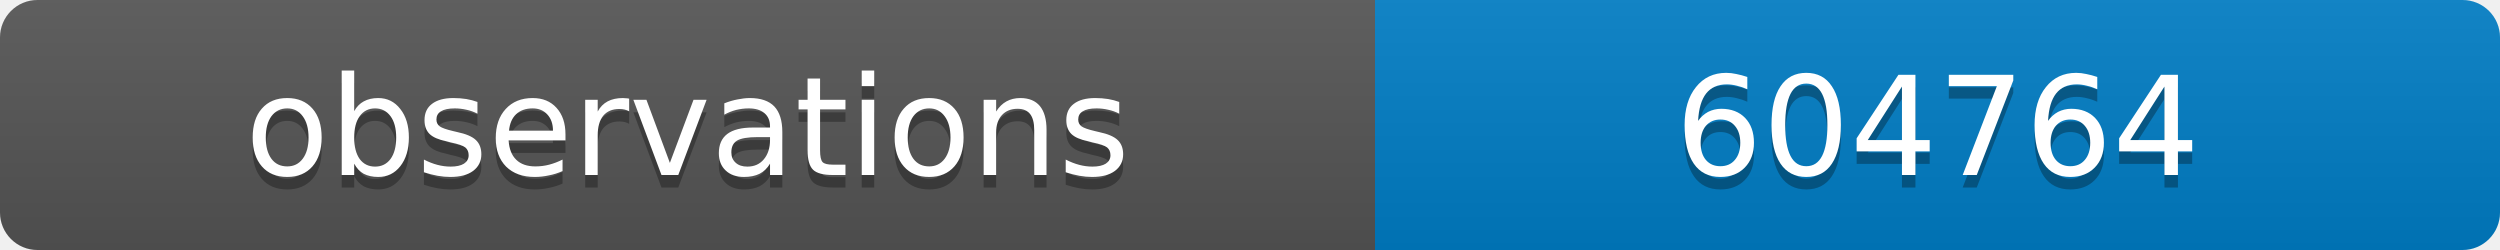
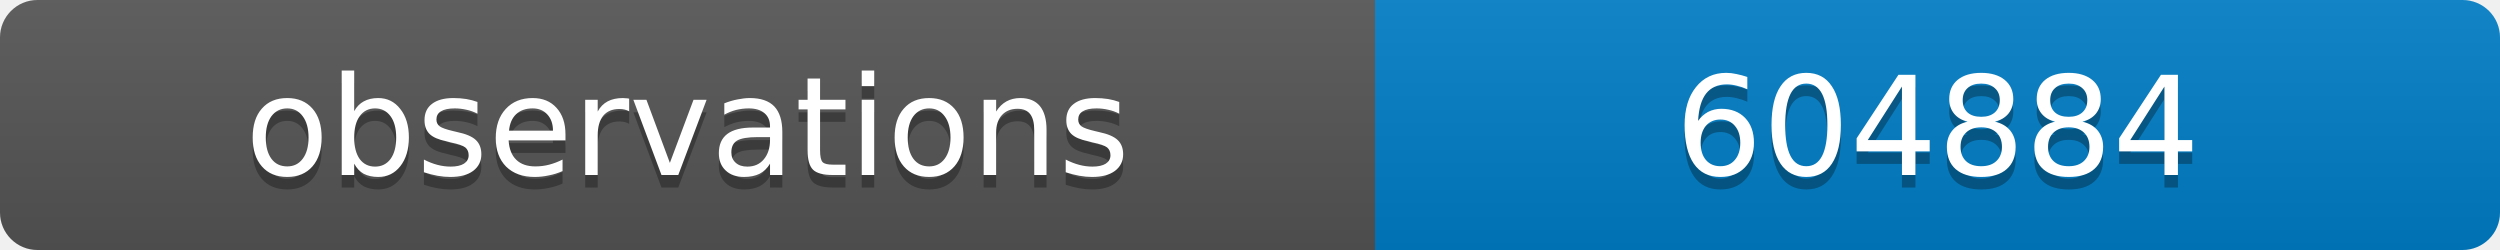
<svg xmlns="http://www.w3.org/2000/svg" width="200" height="20">
  <linearGradient id="b" x2="0" y2="100%">
    <stop offset="0" stop-color="#bbb" stop-opacity=".1" />
    <stop offset="1" stop-opacity=".1" />
  </linearGradient>
  <clipPath id="a">
    <rect width="200" height="20" rx="3" fill="#fff" />
  </clipPath>
  <g clip-path="url(#a)">
    <path fill="#555" d="M0 0h110v20H0z" />
    <path fill="#007ec6" d="M110 0h90v20H110z" />
    <path fill="url(#b)" d="M0 0h200v20H0z" />
  </g>
  <g fill="#fff" text-anchor="middle" font-family="DejaVu Sans,Verdana,Geneva,sans-serif" font-size="11">
    <text x="55" y="15" fill="#010101" fill-opacity=".3">observations</text>
    <text x="55" y="14">observations</text>
-     <text x="155" y="15" fill="#010101" fill-opacity=".3">604764</text>
-     <text x="155" y="14">604764</text>
+     <text x="155" y="15" fill="#010101" fill-opacity=".3">604884</text>
+     <text x="155" y="14">604884</text>
  </g>
</svg>
